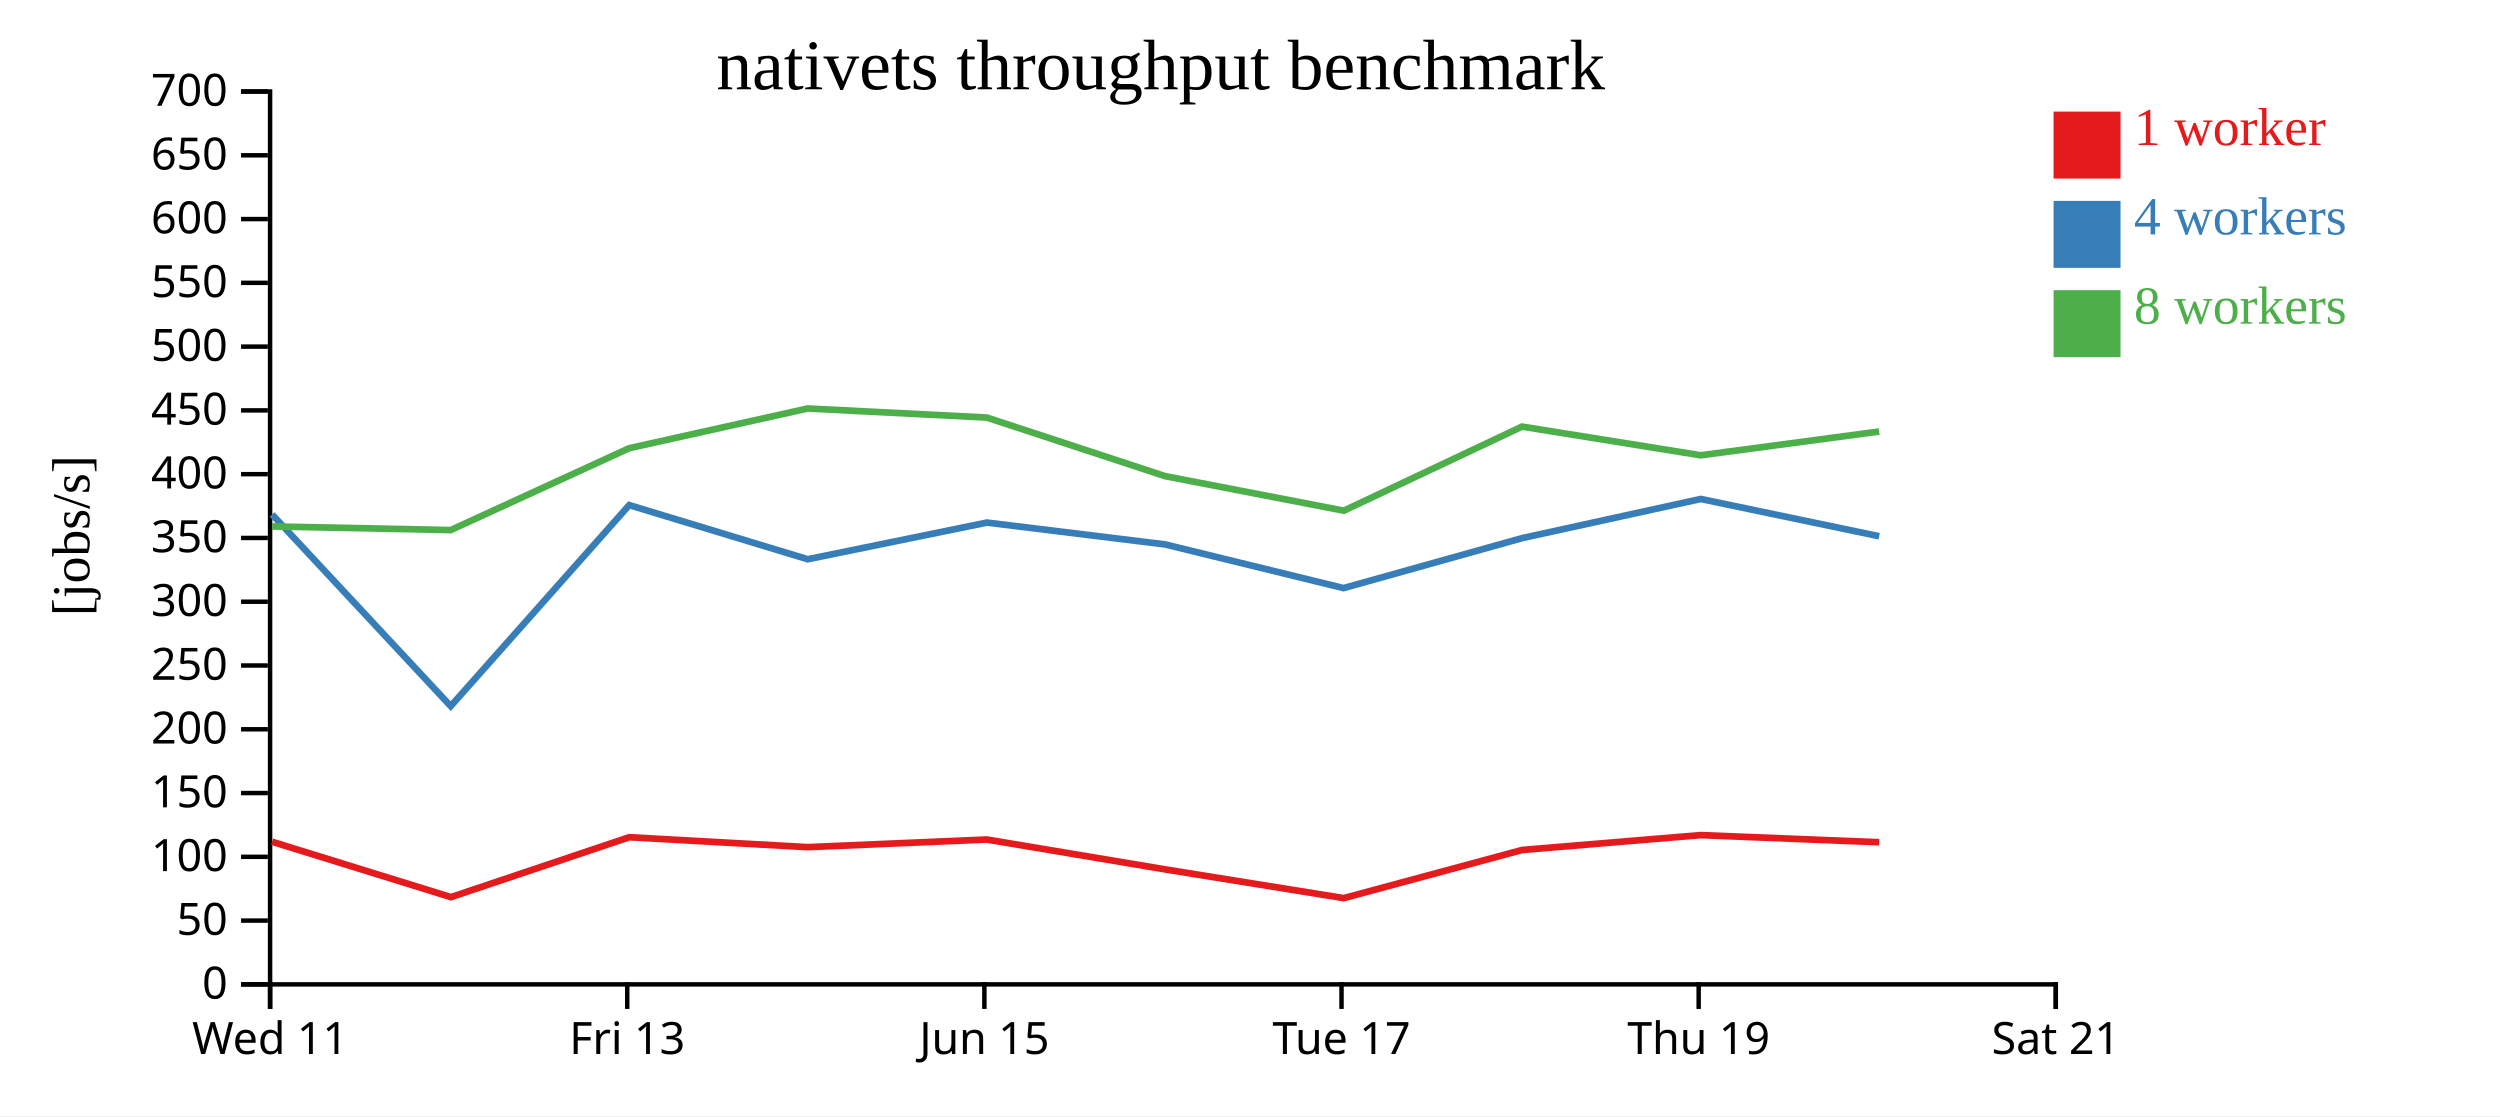
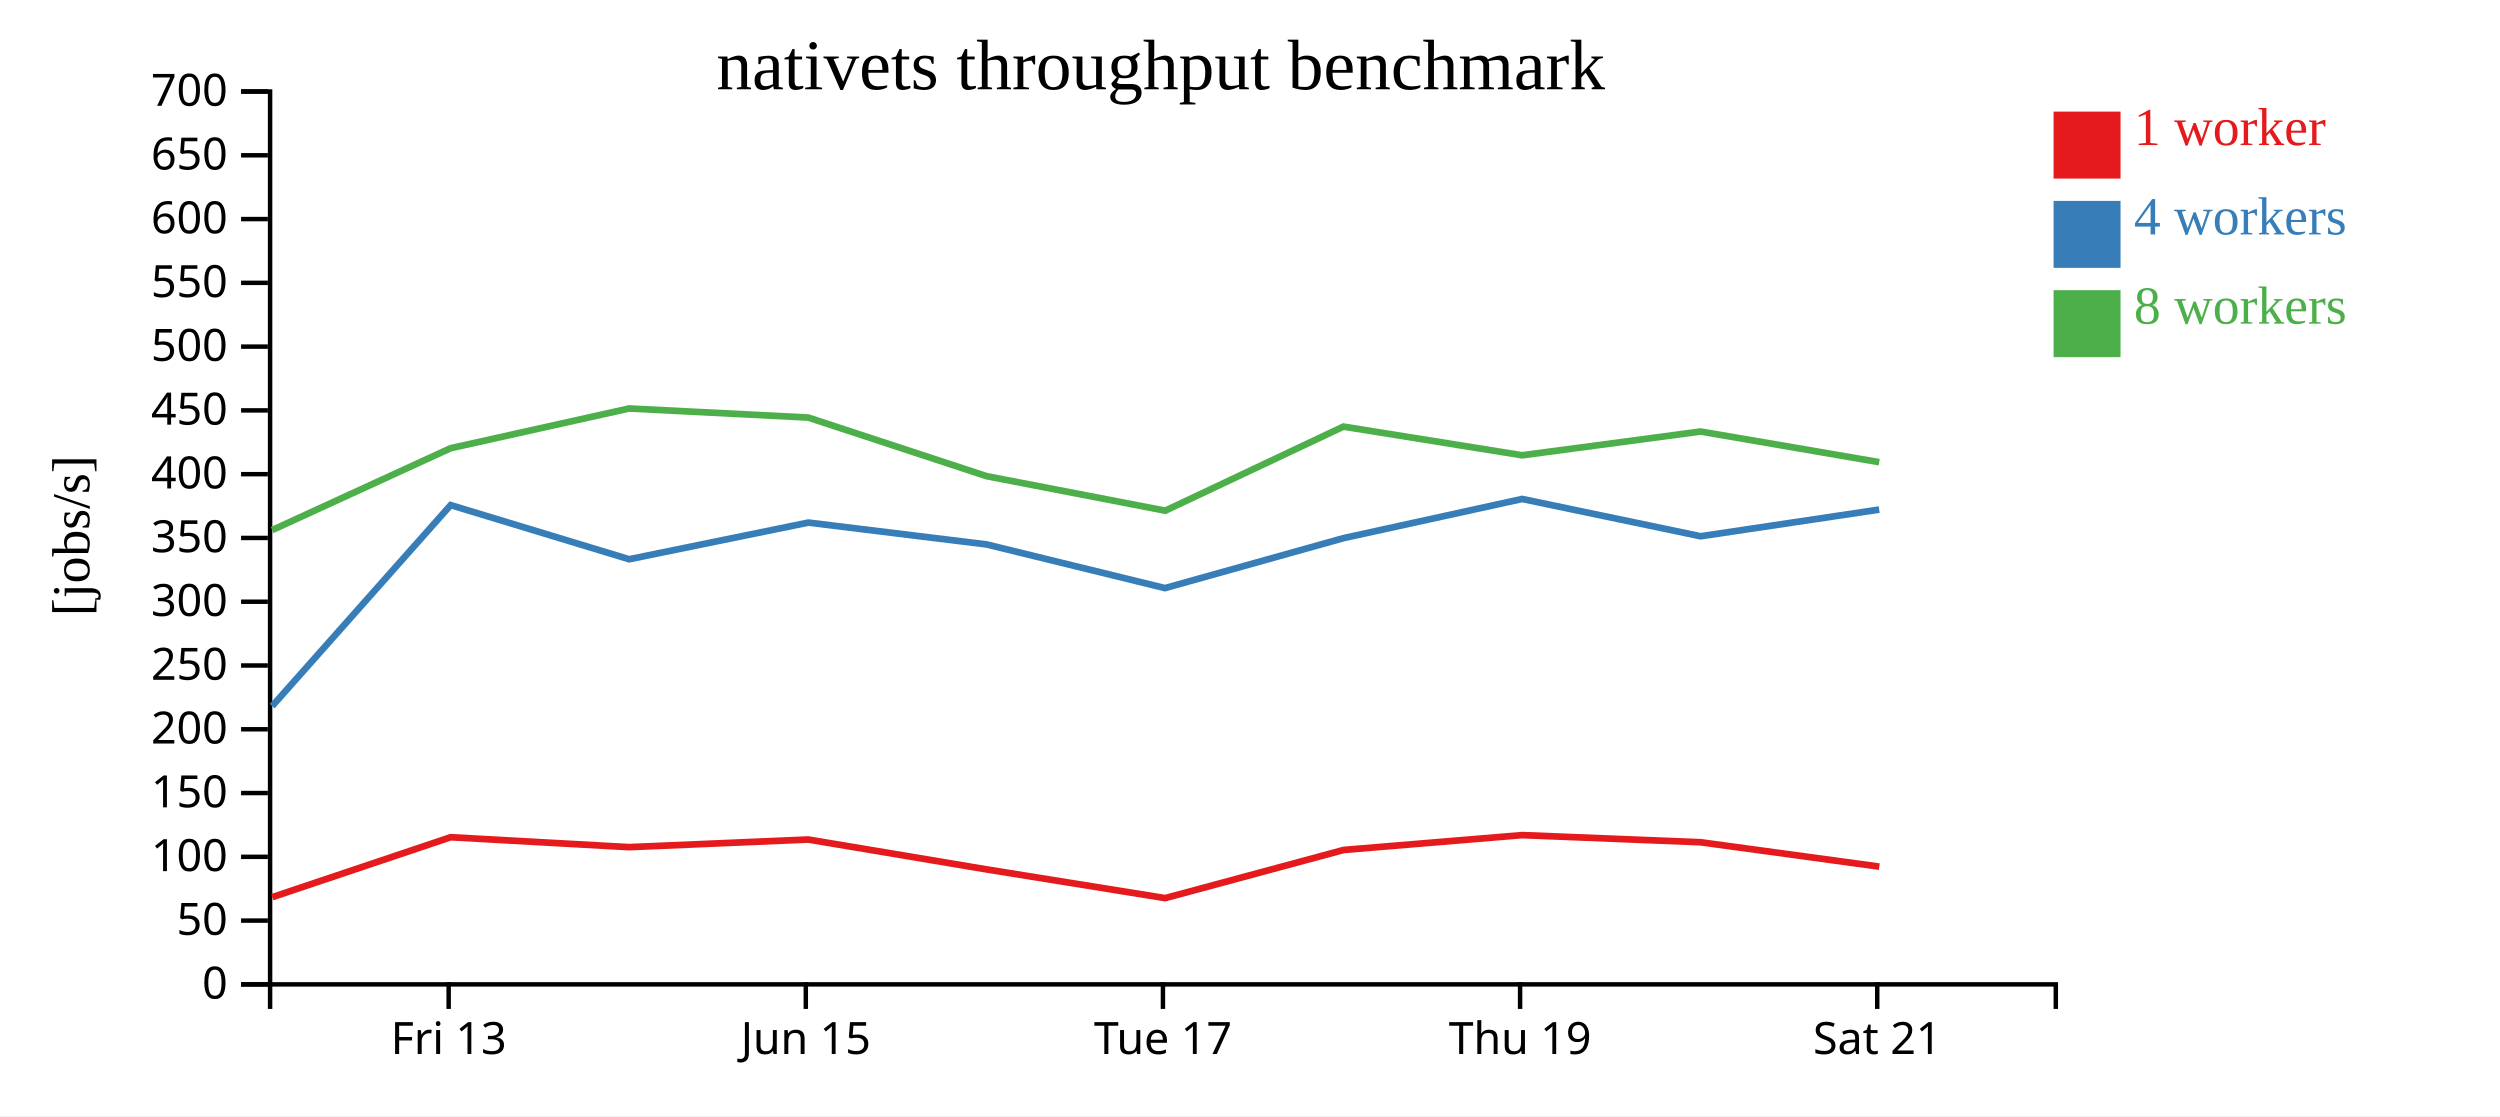
<svg xmlns="http://www.w3.org/2000/svg" width="560" height="250">
  <rect width="100%" height="100%" fill="white" />
  <g transform="translate(60,20)">
    <g transform="translate(0,200)" fill="none" font-size="10" font-family="sans-serif" text-anchor="middle">
      <path class="domain" stroke="currentColor" d="M0.5,6V0.5H400.5V6" />
-       <g class="tick" opacity="1" transform="translate(0.5,0)">
-         <line stroke="currentColor" y2="6" />
-         <text fill="currentColor" y="9" dy="0.71em">Wed 11</text>
-       </g>
-       <g class="tick" opacity="1" transform="translate(80.5,0)">
+       <g class="tick" opacity="1" transform="translate(40.5,0)">
        <line stroke="currentColor" y2="6" />
        <text fill="currentColor" y="9" dy="0.71em">Fri 13</text>
      </g>
-       <g class="tick" opacity="1" transform="translate(160.5,0)">
+       <g class="tick" opacity="1" transform="translate(120.5,0)">
        <line stroke="currentColor" y2="6" />
        <text fill="currentColor" y="9" dy="0.71em">Jun 15</text>
      </g>
-       <g class="tick" opacity="1" transform="translate(240.5,0)">
+       <g class="tick" opacity="1" transform="translate(200.5,0)">
        <line stroke="currentColor" y2="6" />
        <text fill="currentColor" y="9" dy="0.71em">Tue 17</text>
      </g>
-       <g class="tick" opacity="1" transform="translate(320.5,0)">
+       <g class="tick" opacity="1" transform="translate(280.5,0)">
        <line stroke="currentColor" y2="6" />
        <text fill="currentColor" y="9" dy="0.71em">Thu 19</text>
      </g>
-       <g class="tick" opacity="1" transform="translate(400.5,0)">
+       <g class="tick" opacity="1" transform="translate(360.5,0)">
        <line stroke="currentColor" y2="6" />
        <text fill="currentColor" y="9" dy="0.71em">Sat 21</text>
      </g>
    </g>
    <g fill="none" font-size="10" font-family="sans-serif" text-anchor="end">
      <path class="domain" stroke="currentColor" d="M-6,200.5H0.5V0.5H-6" />
      <g class="tick" opacity="1" transform="translate(0,200.5)">
        <line stroke="currentColor" x2="-6" />
        <text fill="currentColor" x="-9" dy="0.32em">0</text>
      </g>
      <g class="tick" opacity="1" transform="translate(0,186.2143)">
        <line stroke="currentColor" x2="-6" />
        <text fill="currentColor" x="-9" dy="0.32em">50</text>
      </g>
      <g class="tick" opacity="1" transform="translate(0,171.9286)">
        <line stroke="currentColor" x2="-6" />
        <text fill="currentColor" x="-9" dy="0.32em">100</text>
      </g>
      <g class="tick" opacity="1" transform="translate(0,157.6429)">
        <line stroke="currentColor" x2="-6" />
        <text fill="currentColor" x="-9" dy="0.32em">150</text>
      </g>
      <g class="tick" opacity="1" transform="translate(0,143.3571)">
        <line stroke="currentColor" x2="-6" />
        <text fill="currentColor" x="-9" dy="0.32em">200</text>
      </g>
      <g class="tick" opacity="1" transform="translate(0,129.0714)">
        <line stroke="currentColor" x2="-6" />
        <text fill="currentColor" x="-9" dy="0.32em">250</text>
      </g>
      <g class="tick" opacity="1" transform="translate(0,114.7857)">
        <line stroke="currentColor" x2="-6" />
        <text fill="currentColor" x="-9" dy="0.32em">300</text>
      </g>
      <g class="tick" opacity="1" transform="translate(0,100.5)">
        <line stroke="currentColor" x2="-6" />
        <text fill="currentColor" x="-9" dy="0.32em">350</text>
      </g>
      <g class="tick" opacity="1" transform="translate(0,86.21429)">
        <line stroke="currentColor" x2="-6" />
        <text fill="currentColor" x="-9" dy="0.32em">400</text>
      </g>
      <g class="tick" opacity="1" transform="translate(0,71.92857)">
        <line stroke="currentColor" x2="-6" />
        <text fill="currentColor" x="-9" dy="0.32em">450</text>
      </g>
      <g class="tick" opacity="1" transform="translate(0,57.64286)">
        <line stroke="currentColor" x2="-6" />
        <text fill="currentColor" x="-9" dy="0.32em">500</text>
      </g>
      <g class="tick" opacity="1" transform="translate(0,43.35714)">
        <line stroke="currentColor" x2="-6" />
        <text fill="currentColor" x="-9" dy="0.32em">550</text>
      </g>
      <g class="tick" opacity="1" transform="translate(0,29.07143)">
        <line stroke="currentColor" x2="-6" />
        <text fill="currentColor" x="-9" dy="0.32em">600</text>
      </g>
      <g class="tick" opacity="1" transform="translate(0,14.78571)">
        <line stroke="currentColor" x2="-6" />
        <text fill="currentColor" x="-9" dy="0.32em">650</text>
      </g>
      <g class="tick" opacity="1" transform="translate(0,0.5)">
        <line stroke="currentColor" x2="-6" />
        <text fill="currentColor" x="-9" dy="0.32em">700</text>
      </g>
    </g>
    <text text-anchor="middle" style="font-size: 12px" transform="rotate(-90)" y="-40" x="-100">[jobs/s]</text>
    <text text-anchor="middle" style="font-size: 16px" y="0" x="200">nativets throughput benchmark</text>
-     <path class="line" fill="none" stroke="#e41a1c" stroke-width="1.5" d="M0.946,168.554L41.001,180.958L80.956,167.536L120.927,169.761L161.053,168.053L201.001,174.747L240.991,181.179L280.959,170.392L320.963,167.065L360.936,168.661" />
-     <path class="line" fill="none" stroke="#377eb8" stroke-width="1.5" d="M0.942,95.24L40.958,138.177L80.947,93.144L120.923,105.272L161.064,97.058L200.984,101.951L240.949,111.735L280.952,100.54L320.963,91.768L360.937,100.123" />
-     <path class="line" fill="none" stroke="#4daf4a" stroke-width="1.5" d="M0.948,97.917L40.956,98.737L80.944,80.396L120.912,71.502L161.042,73.531L200.985,86.659L241.007,94.395L280.931,75.56L320.957,81.985L360.934,76.661" />
+     <path class="line" fill="none" stroke="#e41a1c" stroke-width="1.5" d="M1.001,180.958L40.956,167.536L80.927,169.761L121.053,168.053L161.001,174.747L200.991,181.179L240.959,170.392L280.963,167.065L320.936,168.661L360.962,174.126" />
+     <path class="line" fill="none" stroke="#377eb8" stroke-width="1.5" d="M0.958,138.177L40.947,93.144L80.923,105.272L121.064,97.058L160.984,101.951L200.949,111.735L240.952,100.54L280.963,91.768L320.937,100.123L360.94,94.147" />
+     <path class="line" fill="none" stroke="#4daf4a" stroke-width="1.5" d="M0.956,98.737L40.944,80.396L80.912,71.502L121.042,73.531L160.985,86.659L201.007,94.395L240.931,75.56L280.957,81.985L320.934,76.661L360.94,83.525" />
    <rect class="dot" x="400" y="5" width="15" height="15" style="fill: #e41a1c;" />
    <rect class="dot" x="400" y="25" width="15" height="15" style="fill: #377eb8;" />
    <rect class="dot" x="400" y="45" width="15" height="15" style="fill: #4daf4a;" />
    <text class="label" x="418" y="12.5" style="fill: #e41a1c; alignment-baseline: middle;" text-anchor="left">1 worker</text>
    <text class="label" x="418" y="32.5" style="fill: #377eb8; alignment-baseline: middle;" text-anchor="left">4 workers</text>
    <text class="label" x="418" y="52.5" style="fill: #4daf4a; alignment-baseline: middle;" text-anchor="left">8 workers</text>
  </g>
</svg>
